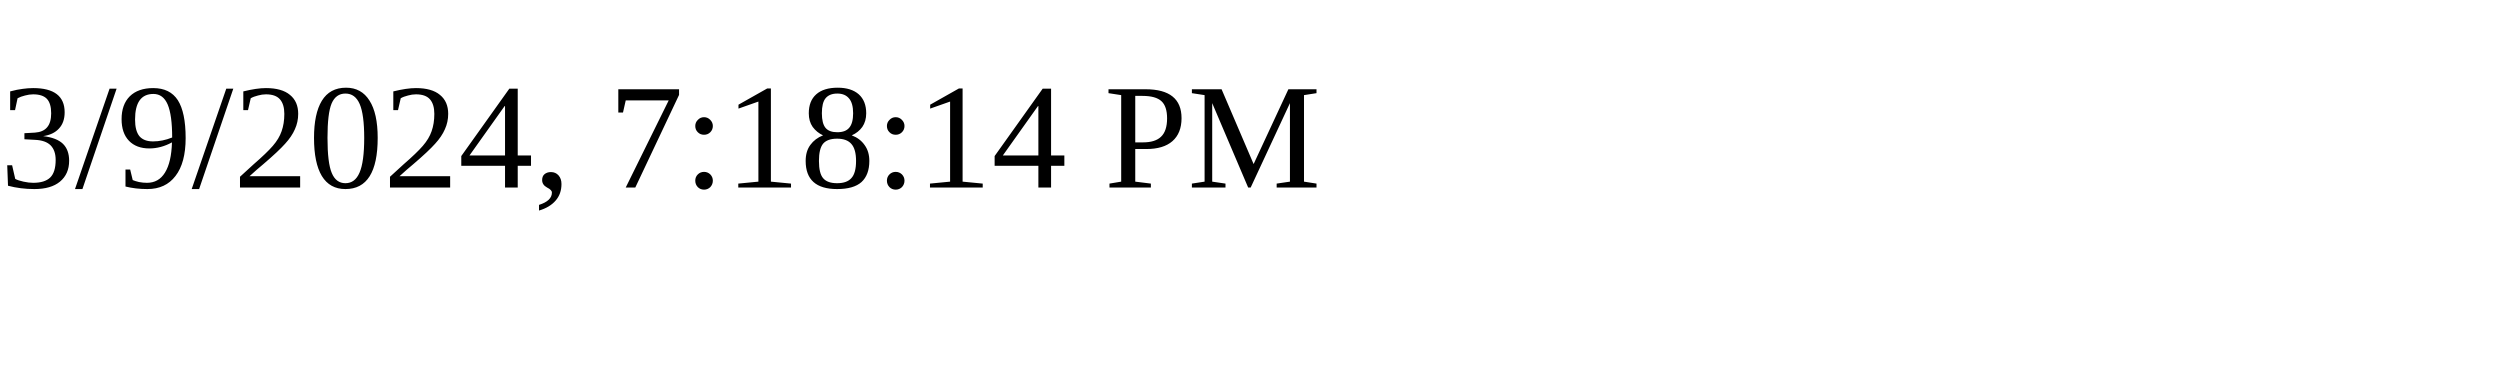
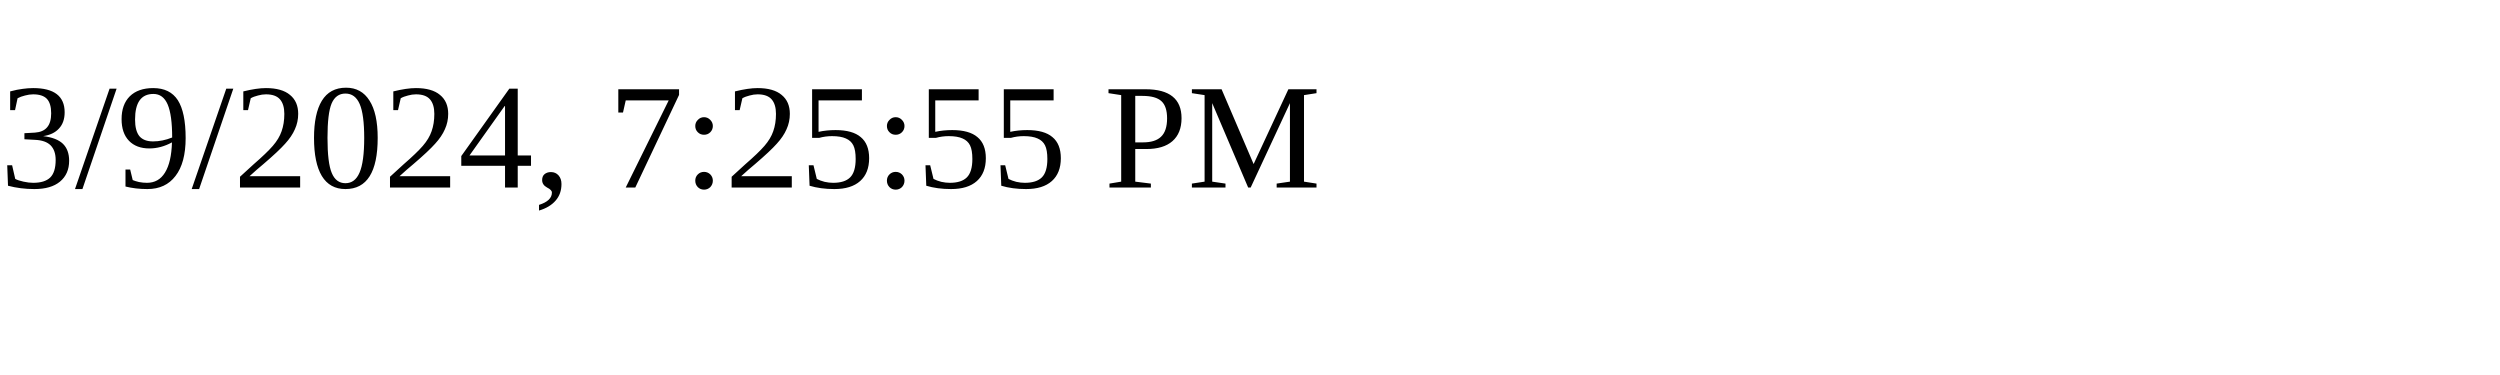
<svg xmlns="http://www.w3.org/2000/svg" height="30" width="200">
-   <text x="0" y="15">3/9/2024, 7:18:14 PM</text>
+   <text x="0" y="15">3/9/2024, 7:25:55 PM</text>
</svg>
